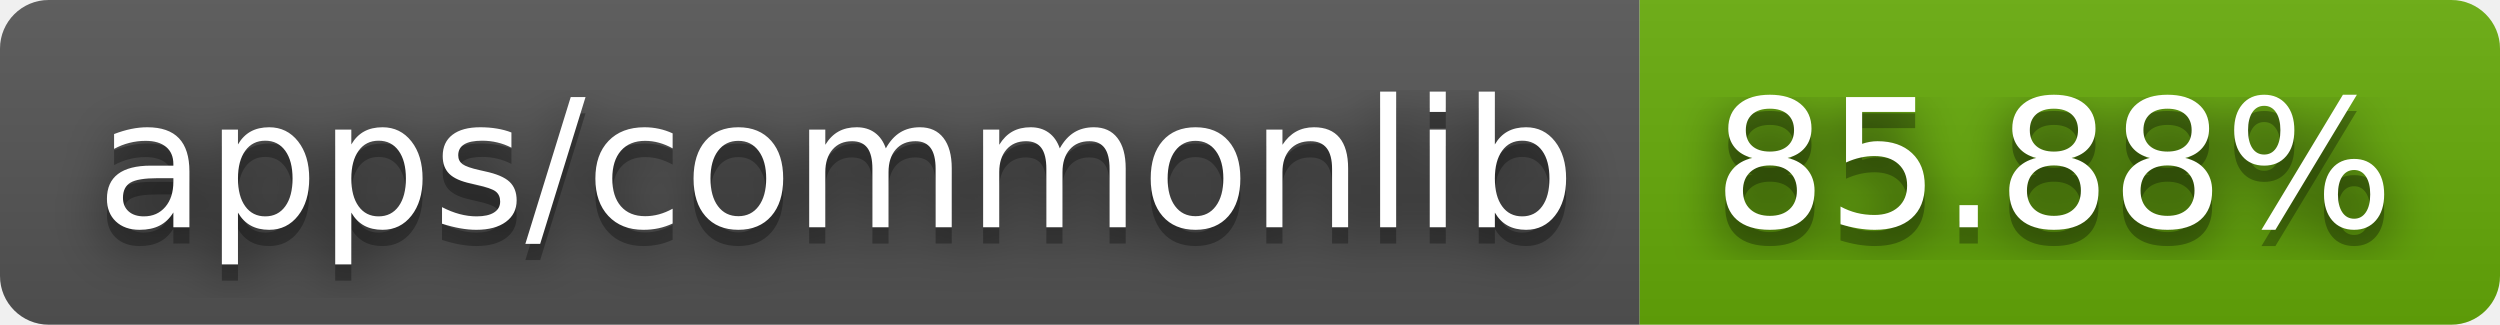
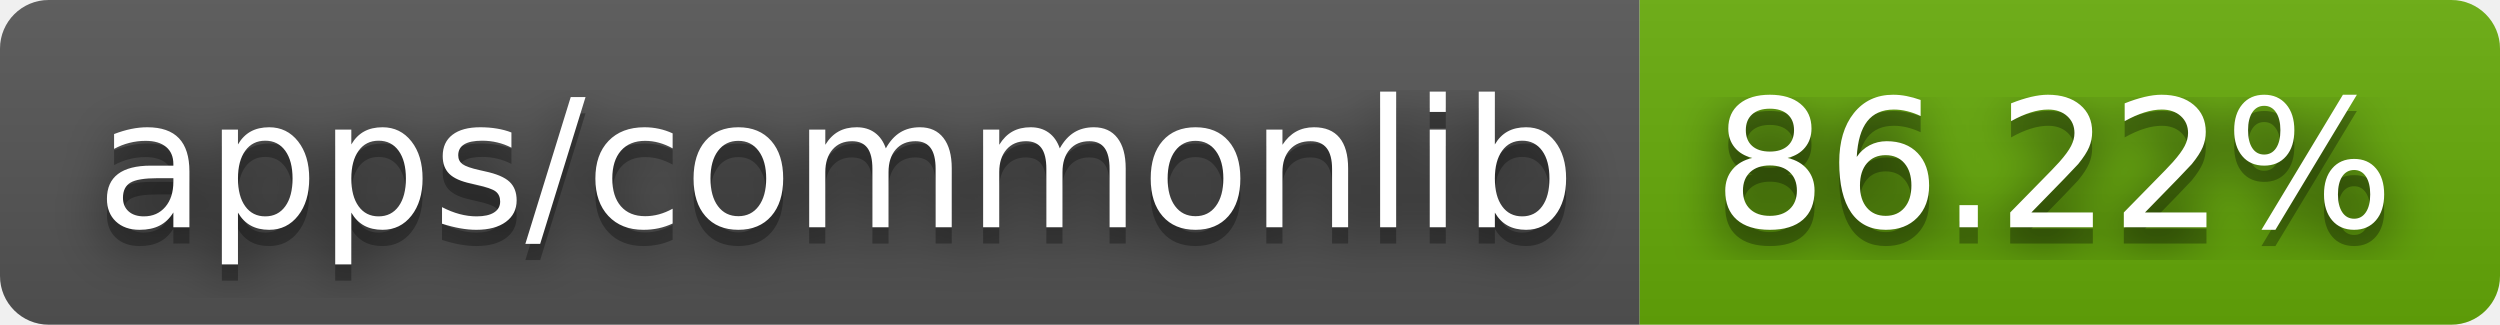
- <svg xmlns="http://www.w3.org/2000/svg" width="154" height="20" role="img" aria-label="apps/commonlib: 85.88%">
+ <svg xmlns="http://www.w3.org/2000/svg" width="154" height="20" role="img" aria-label="apps/commonlib: 86.22%">
  <filter id="blur">
    <feGaussianBlur stdDeviation="16" />
  </filter>
  <linearGradient id="s" x2="0" y2="100%">
    <stop offset="0" stop-color="#bbb" stop-opacity=".1" />
    <stop offset="1" stop-opacity=".1" />
  </linearGradient>
  <clipPath id="r">
    <rect width="154" height="20" rx="3" />
  </clipPath>
  <g clip-path="url(#r)">
    <rect width="101" height="20" fill="#555" />
    <rect x="101" width="53" height="20" fill="#67ac09" />
    <rect width="154" height="20" fill="url(#s)" />
  </g>
  <g fill="#fff" text-anchor="middle" font-family="Verdana,Geneva,DejaVu Sans,sans-serif" text-rendering="geometricPrecision" font-size="110">
    <g transform="scale(.1)">
      <g aria-hidden="true" fill="#010101">
        <text x="515" y="150" fill-opacity=".8" filter="url(#blur)" textLength="910">apps/commonlib</text>
        <text x="515" y="150" fill-opacity=".3" textLength="910">apps/commonlib</text>
      </g>
      <text x="515" y="140" textLength="910">apps/commonlib</text>
    </g>
    <g transform="scale(.1)">
      <g aria-hidden="true" fill="#010101">
-         <text x="1265" y="150" fill-opacity=".8" filter="url(#blur)" textLength="430">85.88%</text>
-         <text x="1265" y="150" fill-opacity=".3" textLength="430">85.88%</text>
+         <text x="1265" y="150" fill-opacity=".8" filter="url(#blur)" textLength="430">86.22%</text>
+         <text x="1265" y="150" fill-opacity=".3" textLength="430">86.22%</text>
      </g>
-       <text x="1265" y="140" textLength="430">85.88%</text>
+       <text x="1265" y="140" textLength="430">86.22%</text>
    </g>
  </g>
</svg>
